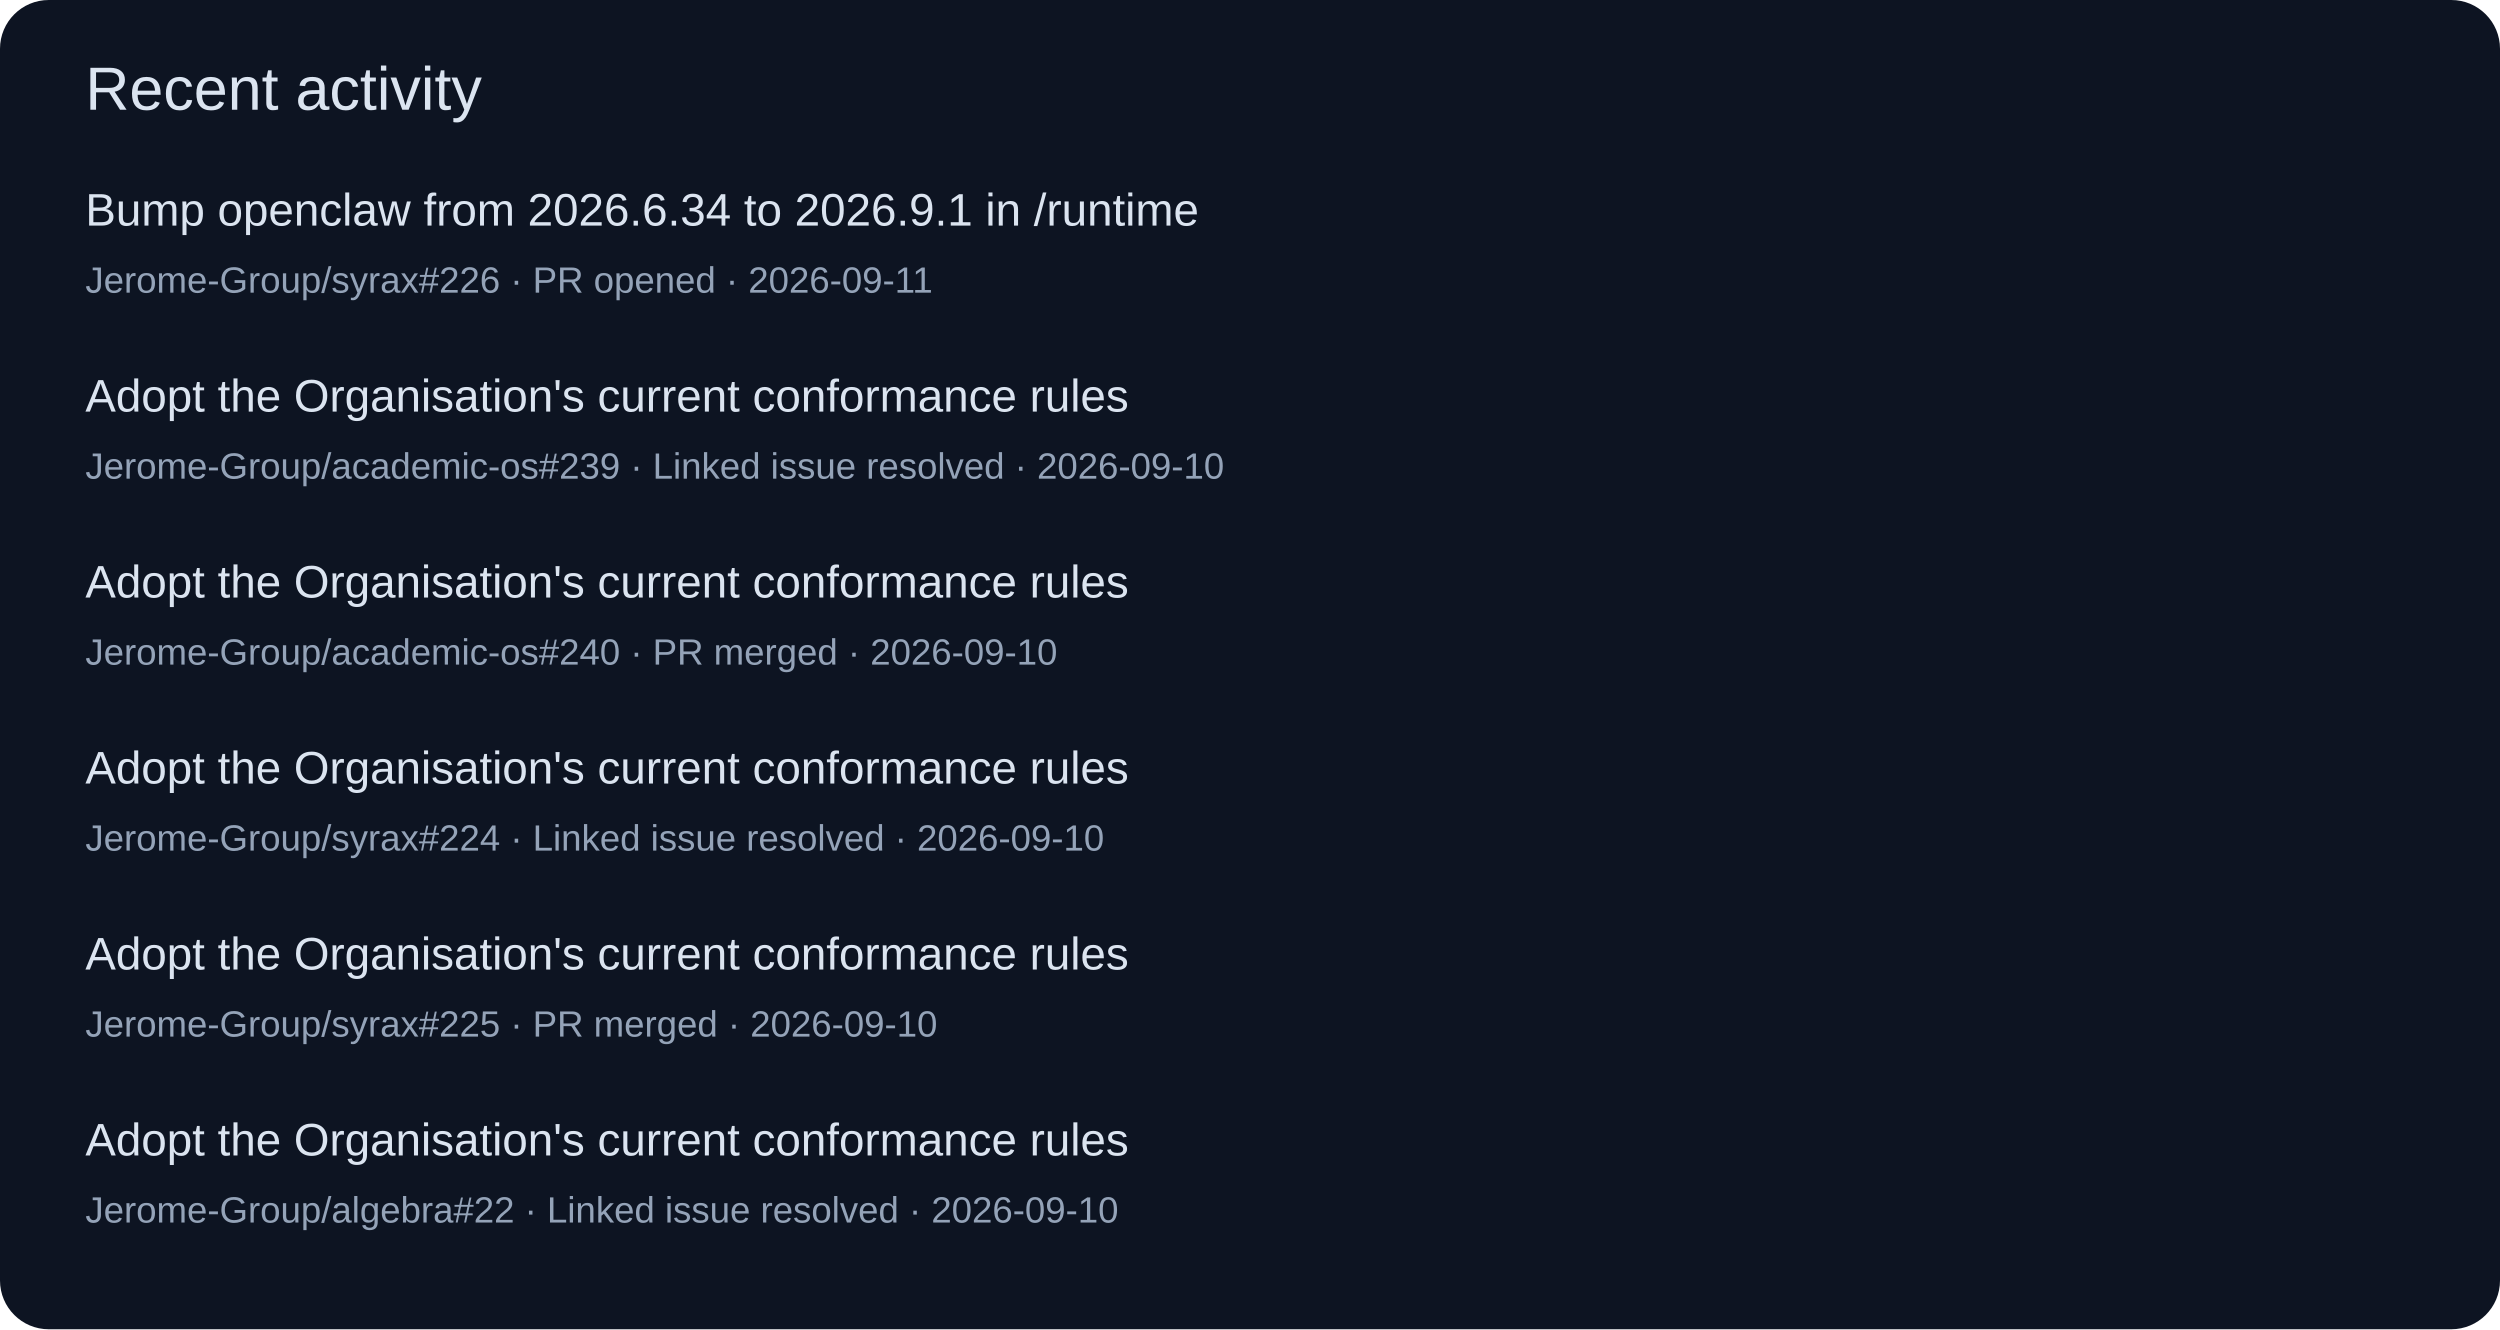
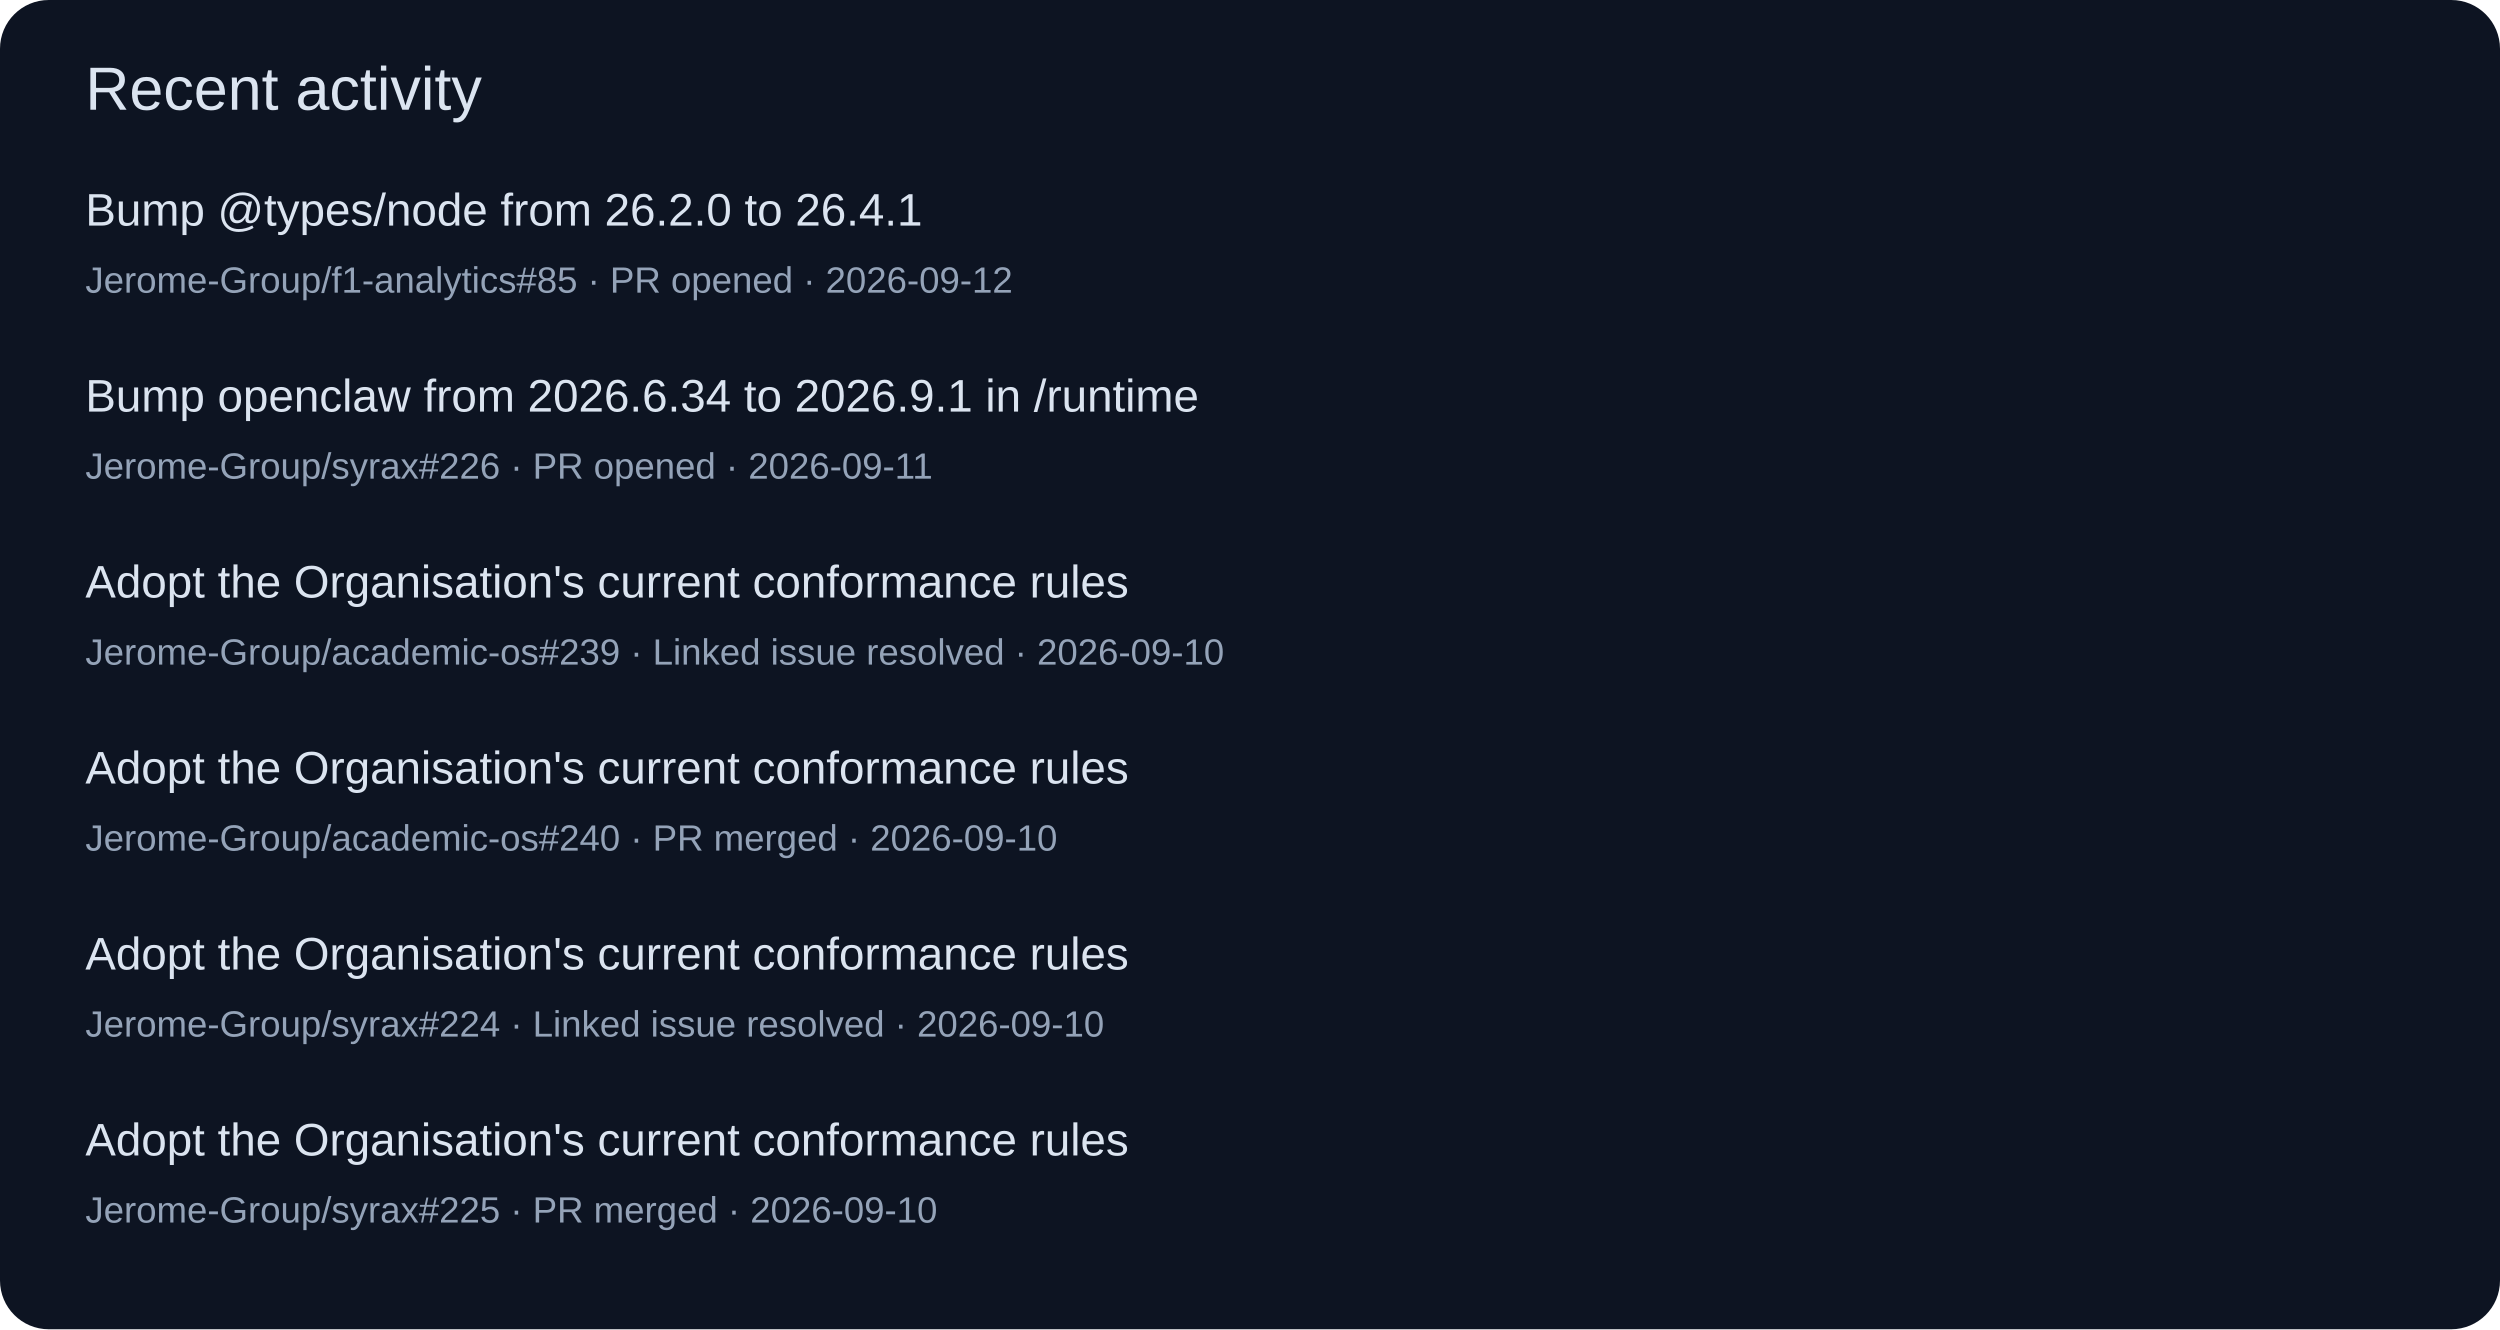
<svg xmlns="http://www.w3.org/2000/svg" width="820" height="436" viewBox="0 0 820 436" role="img">
  <rect width="820" height="436" rx="16" fill="#0d1422" />
  <g font-family="Segoe UI,Arial,sans-serif">
    <text x="28" y="36" font-size="20" fill="#dbe4f0">Recent activity</text>
-     <text x="28" y="74" font-size="15" fill="#dbe4f0">Bump openclaw from 2026.6.34 to 2026.9.1 in /runtime</text>
-     <text x="28" y="96" font-size="12" fill="#94a3b8">Jerome-Group/syrax#226 · PR opened · 2026-09-11</text>
-     <text x="28" y="135" font-size="15" fill="#dbe4f0">Adopt the Organisation's current conformance rules</text>
-     <text x="28" y="157" font-size="12" fill="#94a3b8">Jerome-Group/academic-os#239 · Linked issue resolved · 2026-09-10</text>
+     <text x="28" y="74" font-size="15" fill="#dbe4f0">Bump @types/node from 26.2.0 to 26.4.1</text>
+     <text x="28" y="96" font-size="12" fill="#94a3b8">Jerome-Group/f1-analytics#85 · PR opened · 2026-09-12</text>
+     <text x="28" y="135" font-size="15" fill="#dbe4f0">Bump openclaw from 2026.6.34 to 2026.9.1 in /runtime</text>
+     <text x="28" y="157" font-size="12" fill="#94a3b8">Jerome-Group/syrax#226 · PR opened · 2026-09-11</text>
    <text x="28" y="196" font-size="15" fill="#dbe4f0">Adopt the Organisation's current conformance rules</text>
-     <text x="28" y="218" font-size="12" fill="#94a3b8">Jerome-Group/academic-os#240 · PR merged · 2026-09-10</text>
+     <text x="28" y="218" font-size="12" fill="#94a3b8">Jerome-Group/academic-os#239 · Linked issue resolved · 2026-09-10</text>
    <text x="28" y="257" font-size="15" fill="#dbe4f0">Adopt the Organisation's current conformance rules</text>
-     <text x="28" y="279" font-size="12" fill="#94a3b8">Jerome-Group/syrax#224 · Linked issue resolved · 2026-09-10</text>
+     <text x="28" y="279" font-size="12" fill="#94a3b8">Jerome-Group/academic-os#240 · PR merged · 2026-09-10</text>
    <text x="28" y="318" font-size="15" fill="#dbe4f0">Adopt the Organisation's current conformance rules</text>
-     <text x="28" y="340" font-size="12" fill="#94a3b8">Jerome-Group/syrax#225 · PR merged · 2026-09-10</text>
+     <text x="28" y="340" font-size="12" fill="#94a3b8">Jerome-Group/syrax#224 · Linked issue resolved · 2026-09-10</text>
    <text x="28" y="379" font-size="15" fill="#dbe4f0">Adopt the Organisation's current conformance rules</text>
-     <text x="28" y="401" font-size="12" fill="#94a3b8">Jerome-Group/algebra#22 · Linked issue resolved · 2026-09-10</text>
+     <text x="28" y="401" font-size="12" fill="#94a3b8">Jerome-Group/syrax#225 · PR merged · 2026-09-10</text>
  </g>
</svg>
